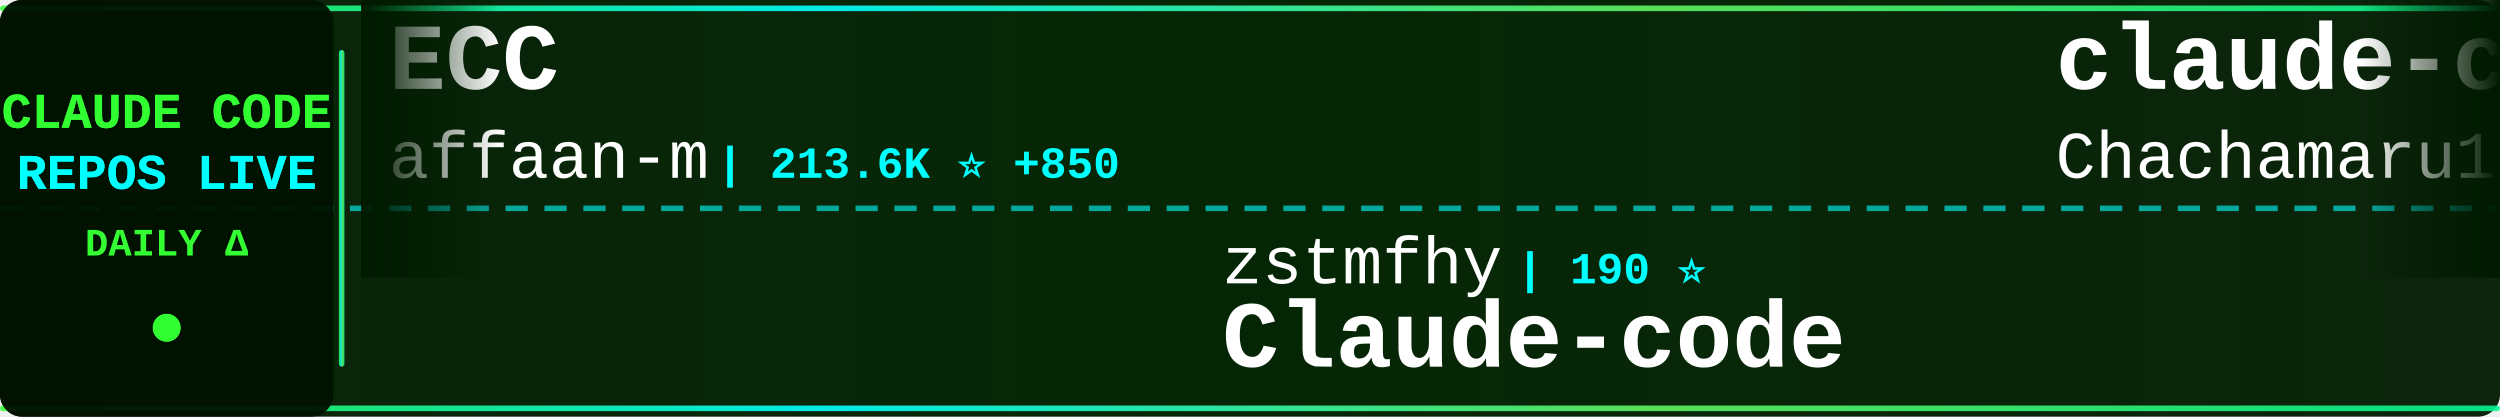
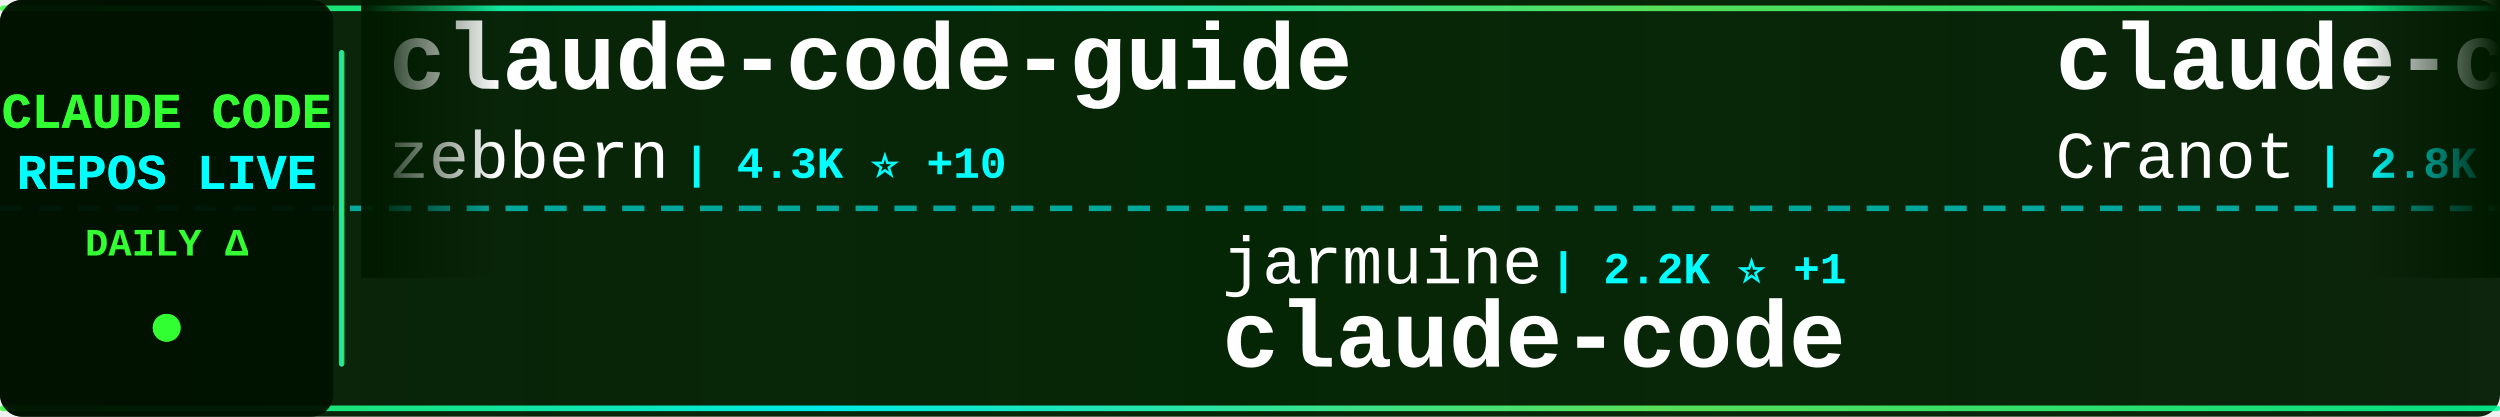
<svg xmlns="http://www.w3.org/2000/svg" width="900" height="150">
  <defs>
    <linearGradient id="tickerBg" x1="0%" y1="0%" x2="100%" y2="0%">
      <stop offset="0%" style="stop-color:#001a00;stop-opacity:0.95" />
      <stop offset="50%" style="stop-color:#002200;stop-opacity:0.98" />
      <stop offset="100%" style="stop-color:#001a00;stop-opacity:0.95" />
    </linearGradient>
    <linearGradient id="borderGrad" x1="0%" y1="0%" x2="100%" y2="0%">
      <stop offset="0%" style="stop-color:#33ff33;stop-opacity:0.85">
        <animate attributeName="stop-opacity" values="0.85;1;0.85" dur="2s" repeatCount="indefinite" />
      </stop>
      <stop offset="33%" style="stop-color:#00ffff;stop-opacity:0.9">
        <animate attributeName="stop-opacity" values="0.9;1;0.9" dur="2.2s" repeatCount="indefinite" />
      </stop>
      <stop offset="66%" style="stop-color:#66ff66;stop-opacity:0.85">
        <animate attributeName="stop-opacity" values="0.85;1;0.85" dur="1.8s" repeatCount="indefinite" />
      </stop>
      <stop offset="100%" style="stop-color:#00ff99;stop-opacity:0.85">
        <animate attributeName="stop-opacity" values="0.85;1;0.85" dur="2s" repeatCount="indefinite" />
      </stop>
    </linearGradient>
    <filter id="textGlow">
      <feGaussianBlur stdDeviation="0.1" result="coloredBlur" />
      <feMerge>
        <feMergeNode in="coloredBlur" />
        <feMergeNode in="SourceGraphic" />
      </feMerge>
    </filter>
    <filter id="metricGlow">
      <feGaussianBlur stdDeviation="0.2" result="coloredBlur" />
      <feMerge>
        <feMergeNode in="coloredBlur" />
        <feMergeNode in="SourceGraphic" />
      </feMerge>
    </filter>
    <linearGradient id="leftFade" x1="0%" y1="0%" x2="100%" y2="0%">
      <stop offset="0%" style="stop-color:#001a00;stop-opacity:1" />
      <stop offset="100%" style="stop-color:#001a00;stop-opacity:0" />
    </linearGradient>
    <linearGradient id="rightFade" x1="0%" y1="0%" x2="100%" y2="0%">
      <stop offset="0%" style="stop-color:#001a00;stop-opacity:0" />
      <stop offset="100%" style="stop-color:#001a00;stop-opacity:1" />
    </linearGradient>
  </defs>
  <rect width="900" height="150" fill="url(#tickerBg)" rx="8" />
  <rect x="0" y="2" width="900" height="2" fill="url(#borderGrad)" rx="1" />
  <rect x="0" y="146" width="900" height="2" fill="url(#borderGrad)" rx="1" />
  <line x1="0" y1="75" x2="900" y2="75" stroke="#00ffff" stroke-width="2" stroke-dasharray="8 6" opacity="0.6" />
  <rect x="0" y="0" width="120" height="150" fill="#001100" opacity="0.95" rx="8" />
  <text x="60" y="46" font-family="'Courier New', monospace" font-size="18" font-weight="bold" fill="#33ff33" text-anchor="middle" filter="url(#textGlow)">
    CLAUDE CODE
  </text>
  <text x="60" y="68" font-family="'Courier New', monospace" font-size="18" font-weight="bold" fill="#00ffff" text-anchor="middle" filter="url(#textGlow)">
    REPOS LIVE
  </text>
  <text x="60" y="92" font-family="'Courier New', monospace" font-size="14" font-weight="bold" fill="#33ff33" text-anchor="middle">
    DAILY Δ
  </text>
  <circle cx="60" cy="118" r="5" fill="#33ff33" filter="url(#metricGlow)">
    <animate attributeName="r" values="4;6;4" dur="1.5s" repeatCount="indefinite" />
    <animate attributeName="opacity" values="0.6;1;0.6" dur="1.5s" repeatCount="indefinite" />
  </circle>
  <rect x="122" y="18" width="2" height="114" fill="url(#borderGrad)" rx="1" />
  <clipPath id="tickerClip">
    <rect x="130" y="0" width="770" height="150" />
  </clipPath>
  <g clip-path="url(#tickerClip)">
    <g id="tickerItems">
      <animateTransform attributeName="transform" attributeType="XML" type="translate" from="0 0" to="-3000 0" dur="54s" repeatCount="indefinite" />
      <g transform="translate(0, 0)">
-         <text x="140" y="32" font-family="'Courier New', monospace" font-size="34" font-weight="bold" fill="#ffffff">ECC</text>
-         <text x="140" y="64" font-family="'Courier New', monospace" font-size="24" font-weight="normal" fill="#ffffff" opacity="1.0">affaan-m</text>
-         <text x="258" y="64" font-family="'Courier New', monospace" font-size="16" font-weight="bold" fill="#00ffff"> | 213.6K ⭐ +850</text>
+         <text x="140" y="32" font-family="'Courier New', monospace" font-size="34" font-weight="bold" fill="#ffffff">claude-code-guide</text>
+         <text x="140" y="64" font-family="'Courier New', monospace" font-size="24" font-weight="normal" fill="#ffffff" opacity="1.0">zebbern</text>
+         <text x="246" y="64" font-family="'Courier New', monospace" font-size="16" font-weight="bold" fill="#00ffff"> | 4.3K ⭐ +10</text>
      </g>
      <g transform="translate(300, 0)">
-         <text x="140" y="102" font-family="'Courier New', monospace" font-size="24" font-weight="normal" fill="#ffffff" opacity="1.0">zstmfhy</text>
-         <text x="246" y="102" font-family="'Courier New', monospace" font-size="16" font-weight="bold" fill="#00ffff"> | 190 ⭐</text>
-         <text x="140" y="132" font-family="'Courier New', monospace" font-size="34" font-weight="bold" fill="#ffffff">Claude-code</text>
+         <text x="140" y="102" font-family="'Courier New', monospace" font-size="24" font-weight="normal" fill="#ffffff" opacity="1.0">jarmuine</text>
+         <text x="258" y="102" font-family="'Courier New', monospace" font-size="16" font-weight="bold" fill="#00ffff"> | 2.2K ⭐ +1</text>
+         <text x="140" y="132" font-family="'Courier New', monospace" font-size="34" font-weight="bold" fill="#ffffff">claude-code</text>
      </g>
      <g transform="translate(600, 0)">
-         <text x="140" y="32" font-family="'Courier New', monospace" font-size="34" font-weight="bold" fill="#ffffff">claude-code-harness</text>
-         <text x="140" y="64" font-family="'Courier New', monospace" font-size="24" font-weight="normal" fill="#ffffff" opacity="1.0">Chachamaru127</text>
-         <text x="318" y="64" font-family="'Courier New', monospace" font-size="16" font-weight="bold" fill="#00ffff"> | 2.7K ⭐ +5</text>
+         <text x="140" y="32" font-family="'Courier New', monospace" font-size="34" font-weight="bold" fill="#ffffff">claude-code-guide</text>
+         <text x="140" y="64" font-family="'Courier New', monospace" font-size="24" font-weight="normal" fill="#ffffff" opacity="1.0">Cranot</text>
+         <text x="234" y="64" font-family="'Courier New', monospace" font-size="16" font-weight="bold" fill="#00ffff"> | 2.8K ⭐ +2</text>
      </g>
      <g transform="translate(900, 0)">
-         <text x="140" y="102" font-family="'Courier New', monospace" font-size="24" font-weight="normal" fill="#ffffff" opacity="1.0">Donchitos</text>
-         <text x="270" y="102" font-family="'Courier New', monospace" font-size="16" font-weight="bold" fill="#00ffff"> | 21.4K ⭐ +64</text>
-         <text x="140" y="132" font-family="'Courier New', monospace" font-size="34" font-weight="bold" fill="#ffffff">Claude-Code-Game-Studios</text>
+         <text x="140" y="102" font-family="'Courier New', monospace" font-size="24" font-weight="normal" fill="#ffffff" opacity="1.0">claude-code-best</text>
+         <text x="354" y="102" font-family="'Courier New', monospace" font-size="16" font-weight="bold" fill="#00ffff"> | 19.9K ⭐ +59</text>
+         <text x="140" y="132" font-family="'Courier New', monospace" font-size="34" font-weight="bold" fill="#ffffff">claude-code</text>
      </g>
      <g transform="translate(1200, 0)">
-         <text x="140" y="32" font-family="'Courier New', monospace" font-size="34" font-weight="bold" fill="#ffffff">claude-code-from-scratch</text>
-         <text x="140" y="64" font-family="'Courier New', monospace" font-size="24" font-weight="normal" fill="#ffffff" opacity="1.0">Windy3f3f3f3f</text>
-         <text x="318" y="64" font-family="'Courier New', monospace" font-size="16" font-weight="bold" fill="#00ffff"> | 1.4K ⭐ +5</text>
+         <text x="140" y="32" font-family="'Courier New', monospace" font-size="34" font-weight="bold" fill="#ffffff">claude-code-workflows</text>
+         <text x="140" y="64" font-family="'Courier New', monospace" font-size="24" font-weight="normal" fill="#ffffff" opacity="1.0">OneRedOak</text>
+         <text x="270" y="64" font-family="'Courier New', monospace" font-size="16" font-weight="bold" fill="#00ffff"> | 3.8K ⭐ +1</text>
      </g>
      <g transform="translate(1500, 0)">
-         <text x="140" y="102" font-family="'Courier New', monospace" font-size="24" font-weight="normal" fill="#ffffff" opacity="1.0">AprilNEA</text>
-         <text x="258" y="102" font-family="'Courier New', monospace" font-size="16" font-weight="bold" fill="#00ffff"> | 385 ⭐</text>
-         <text x="140" y="132" font-family="'Courier New', monospace" font-size="34" font-weight="bold" fill="#ffffff">claude-code-source</text>
+         <text x="140" y="102" font-family="'Courier New', monospace" font-size="24" font-weight="normal" fill="#ffffff" opacity="1.0">kodu-ai</text>
+         <text x="246" y="102" font-family="'Courier New', monospace" font-size="16" font-weight="bold" fill="#00ffff"> | 5.3K ⭐</text>
+         <text x="140" y="132" font-family="'Courier New', monospace" font-size="34" font-weight="bold" fill="#ffffff">claude-coder</text>
      </g>
      <g transform="translate(1800, 0)">
-         <text x="140" y="32" font-family="'Courier New', monospace" font-size="34" font-weight="bold" fill="#ffffff">claude-code-my-workflow</text>
-         <text x="140" y="64" font-family="'Courier New', monospace" font-size="24" font-weight="normal" fill="#ffffff" opacity="1.0">pedrohcgs</text>
-         <text x="270" y="64" font-family="'Courier New', monospace" font-size="16" font-weight="bold" fill="#00ffff"> | 1.3K ⭐ +7</text>
+         <text x="140" y="32" font-family="'Courier New', monospace" font-size="34" font-weight="bold" fill="#ffffff">claude-code</text>
+         <text x="140" y="64" font-family="'Courier New', monospace" font-size="24" font-weight="normal" fill="#ffffff" opacity="1.0">Tinkeringg-Lab</text>
+         <text x="330" y="64" font-family="'Courier New', monospace" font-size="16" font-weight="bold" fill="#00ffff"> | 206 ⭐ +1</text>
      </g>
      <g transform="translate(2100, 0)">
-         <text x="140" y="102" font-family="'Courier New', monospace" font-size="24" font-weight="normal" fill="#ffffff" opacity="1.0">ghuntley</text>
-         <text x="258" y="102" font-family="'Courier New', monospace" font-size="16" font-weight="bold" fill="#00ffff"> | 982 ⭐</text>
-         <text x="140" y="132" font-family="'Courier New', monospace" font-size="34" font-weight="bold" fill="#ffffff">claude-code-source-code-...</text>
+         <text x="140" y="102" font-family="'Courier New', monospace" font-size="24" font-weight="normal" fill="#ffffff" opacity="1.0">rohitg00</text>
+         <text x="258" y="102" font-family="'Courier New', monospace" font-size="16" font-weight="bold" fill="#00ffff"> | 2.0K ⭐ +7</text>
+         <text x="140" y="132" font-family="'Courier New', monospace" font-size="34" font-weight="bold" fill="#ffffff">awesome-claude-code-tool...</text>
      </g>
      <g transform="translate(2400, 0)">
-         <text x="140" y="32" font-family="'Courier New', monospace" font-size="34" font-weight="bold" fill="#ffffff">claude-howto</text>
-         <text x="140" y="64" font-family="'Courier New', monospace" font-size="24" font-weight="normal" fill="#ffffff" opacity="1.0">luongnv89</text>
-         <text x="270" y="64" font-family="'Courier New', monospace" font-size="16" font-weight="bold" fill="#00ffff"> | 36.9K ⭐ +294</text>
+         <text x="140" y="32" font-family="'Courier New', monospace" font-size="34" font-weight="bold" fill="#ffffff">claude-code-infrastructu...</text>
+         <text x="140" y="64" font-family="'Courier New', monospace" font-size="24" font-weight="normal" fill="#ffffff" opacity="1.0">diet103</text>
+         <text x="246" y="64" font-family="'Courier New', monospace" font-size="16" font-weight="bold" fill="#00ffff"> | 9.7K ⭐ +1</text>
      </g>
      <g transform="translate(2700, 0)">
-         <text x="140" y="102" font-family="'Courier New', monospace" font-size="24" font-weight="normal" fill="#ffffff" opacity="1.0">repowise-dev</text>
-         <text x="306" y="102" font-family="'Courier New', monospace" font-size="16" font-weight="bold" fill="#00ffff"> | 1.1K ⭐</text>
-         <text x="140" y="132" font-family="'Courier New', monospace" font-size="34" font-weight="bold" fill="#ffffff">claude-code-prompts</text>
+         <text x="140" y="102" font-family="'Courier New', monospace" font-size="24" font-weight="normal" fill="#ffffff" opacity="1.0">router-for-me</text>
+         <text x="318" y="102" font-family="'Courier New', monospace" font-size="16" font-weight="bold" fill="#00ffff"> | 37.3K ⭐ +119</text>
+         <text x="140" y="132" font-family="'Courier New', monospace" font-size="34" font-weight="bold" fill="#ffffff">CLIProxyAPI</text>
      </g>
      <g transform="translate(3000, 0)">
-         <text x="140" y="32" font-family="'Courier New', monospace" font-size="34" font-weight="bold" fill="#ffffff">ECC</text>
-         <text x="140" y="64" font-family="'Courier New', monospace" font-size="24" font-weight="normal" fill="#ffffff" opacity="1.0">affaan-m</text>
-         <text x="258" y="64" font-family="'Courier New', monospace" font-size="16" font-weight="bold" fill="#00ffff"> | 213.6K ⭐ +850</text>
+         <text x="140" y="32" font-family="'Courier New', monospace" font-size="34" font-weight="bold" fill="#ffffff">claude-code-guide</text>
+         <text x="140" y="64" font-family="'Courier New', monospace" font-size="24" font-weight="normal" fill="#ffffff" opacity="1.0">zebbern</text>
+         <text x="246" y="64" font-family="'Courier New', monospace" font-size="16" font-weight="bold" fill="#00ffff"> | 4.3K ⭐ +10</text>
      </g>
      <g transform="translate(3300, 0)">
-         <text x="140" y="102" font-family="'Courier New', monospace" font-size="24" font-weight="normal" fill="#ffffff" opacity="1.0">zstmfhy</text>
-         <text x="246" y="102" font-family="'Courier New', monospace" font-size="16" font-weight="bold" fill="#00ffff"> | 190 ⭐</text>
-         <text x="140" y="132" font-family="'Courier New', monospace" font-size="34" font-weight="bold" fill="#ffffff">Claude-code</text>
+         <text x="140" y="102" font-family="'Courier New', monospace" font-size="24" font-weight="normal" fill="#ffffff" opacity="1.0">jarmuine</text>
+         <text x="258" y="102" font-family="'Courier New', monospace" font-size="16" font-weight="bold" fill="#00ffff"> | 2.2K ⭐ +1</text>
+         <text x="140" y="132" font-family="'Courier New', monospace" font-size="34" font-weight="bold" fill="#ffffff">claude-code</text>
      </g>
      <g transform="translate(3600, 0)">
-         <text x="140" y="32" font-family="'Courier New', monospace" font-size="34" font-weight="bold" fill="#ffffff">claude-code-harness</text>
-         <text x="140" y="64" font-family="'Courier New', monospace" font-size="24" font-weight="normal" fill="#ffffff" opacity="1.0">Chachamaru127</text>
-         <text x="318" y="64" font-family="'Courier New', monospace" font-size="16" font-weight="bold" fill="#00ffff"> | 2.7K ⭐ +5</text>
+         <text x="140" y="32" font-family="'Courier New', monospace" font-size="34" font-weight="bold" fill="#ffffff">claude-code-guide</text>
+         <text x="140" y="64" font-family="'Courier New', monospace" font-size="24" font-weight="normal" fill="#ffffff" opacity="1.0">Cranot</text>
+         <text x="234" y="64" font-family="'Courier New', monospace" font-size="16" font-weight="bold" fill="#00ffff"> | 2.8K ⭐ +2</text>
      </g>
      <g transform="translate(3900, 0)">
-         <text x="140" y="102" font-family="'Courier New', monospace" font-size="24" font-weight="normal" fill="#ffffff" opacity="1.0">Donchitos</text>
-         <text x="270" y="102" font-family="'Courier New', monospace" font-size="16" font-weight="bold" fill="#00ffff"> | 21.4K ⭐ +64</text>
-         <text x="140" y="132" font-family="'Courier New', monospace" font-size="34" font-weight="bold" fill="#ffffff">Claude-Code-Game-Studios</text>
+         <text x="140" y="102" font-family="'Courier New', monospace" font-size="24" font-weight="normal" fill="#ffffff" opacity="1.0">claude-code-best</text>
+         <text x="354" y="102" font-family="'Courier New', monospace" font-size="16" font-weight="bold" fill="#00ffff"> | 19.9K ⭐ +59</text>
+         <text x="140" y="132" font-family="'Courier New', monospace" font-size="34" font-weight="bold" fill="#ffffff">claude-code</text>
      </g>
    </g>
  </g>
  <rect x="130" y="0" width="50" height="100" fill="url(#leftFade)" />
  <rect x="850" y="0" width="50" height="100" fill="url(#rightFade)" />
</svg>
